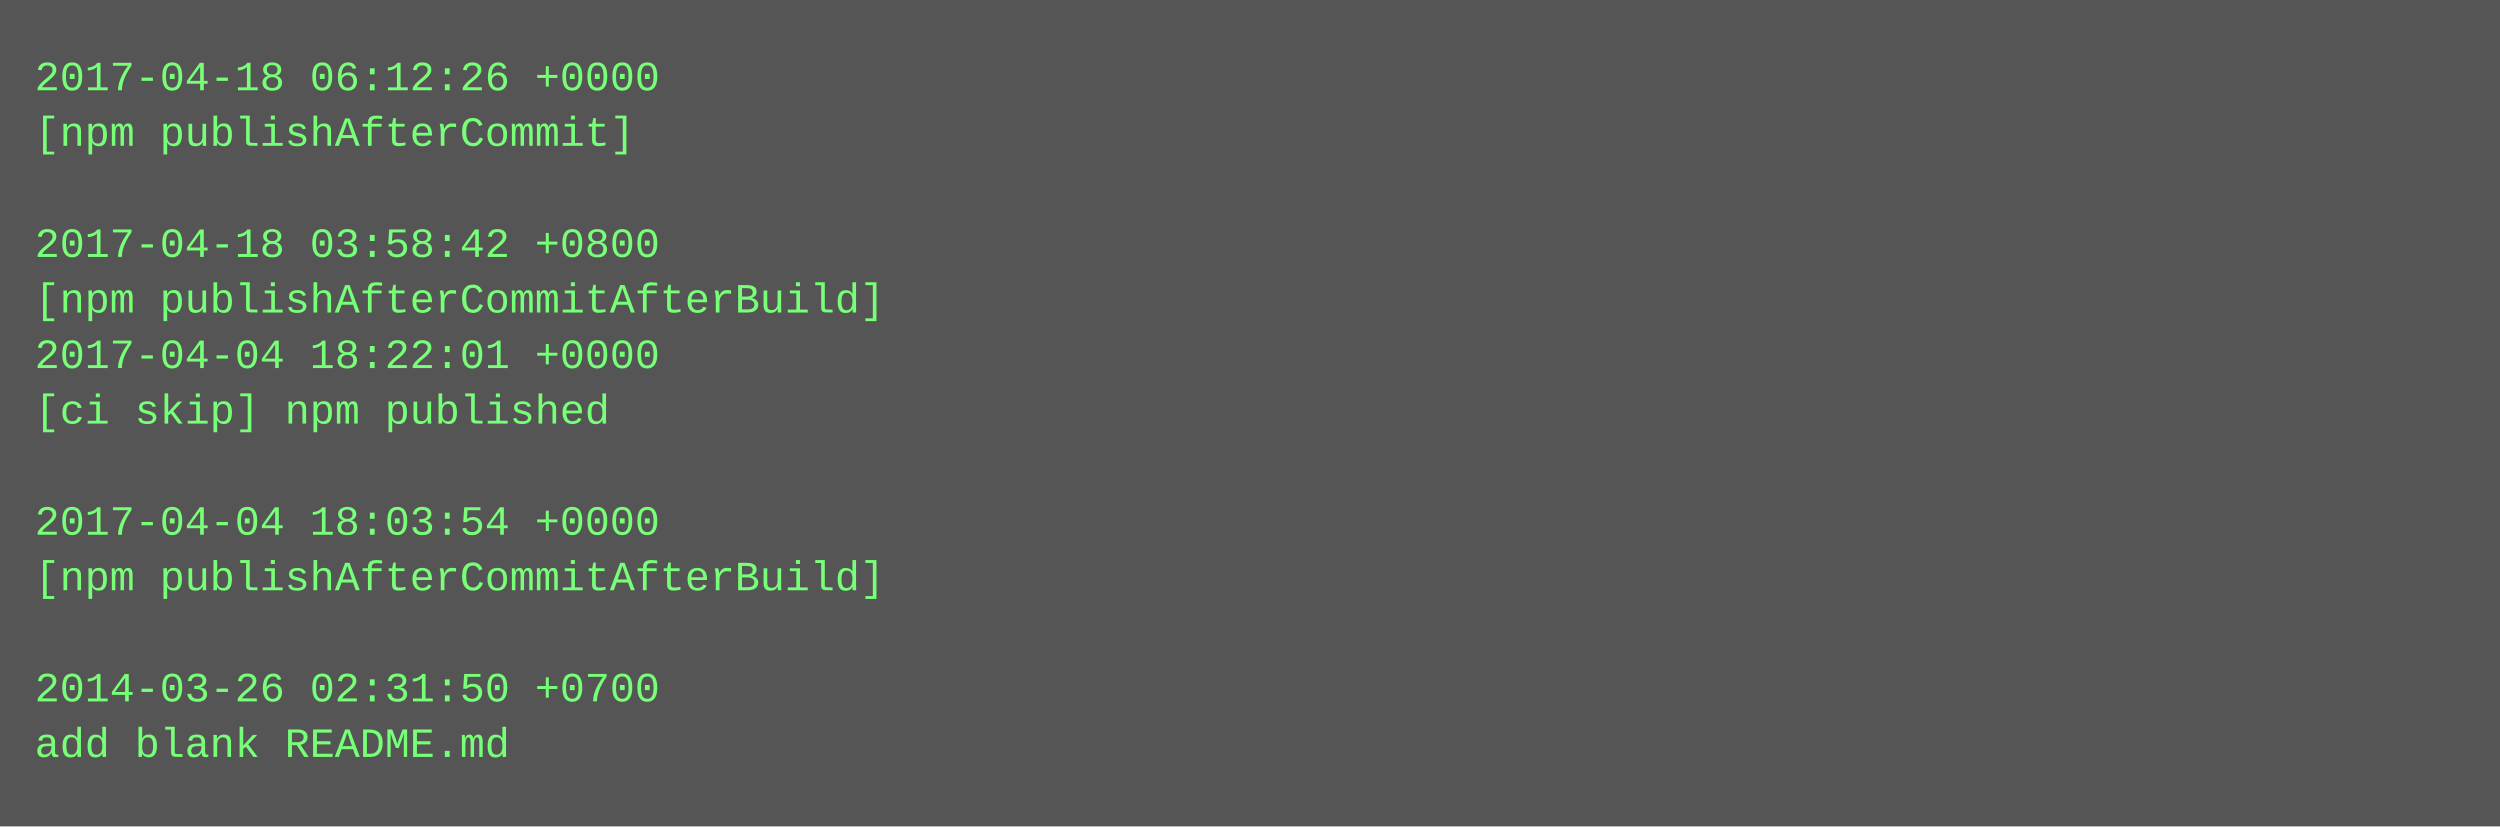
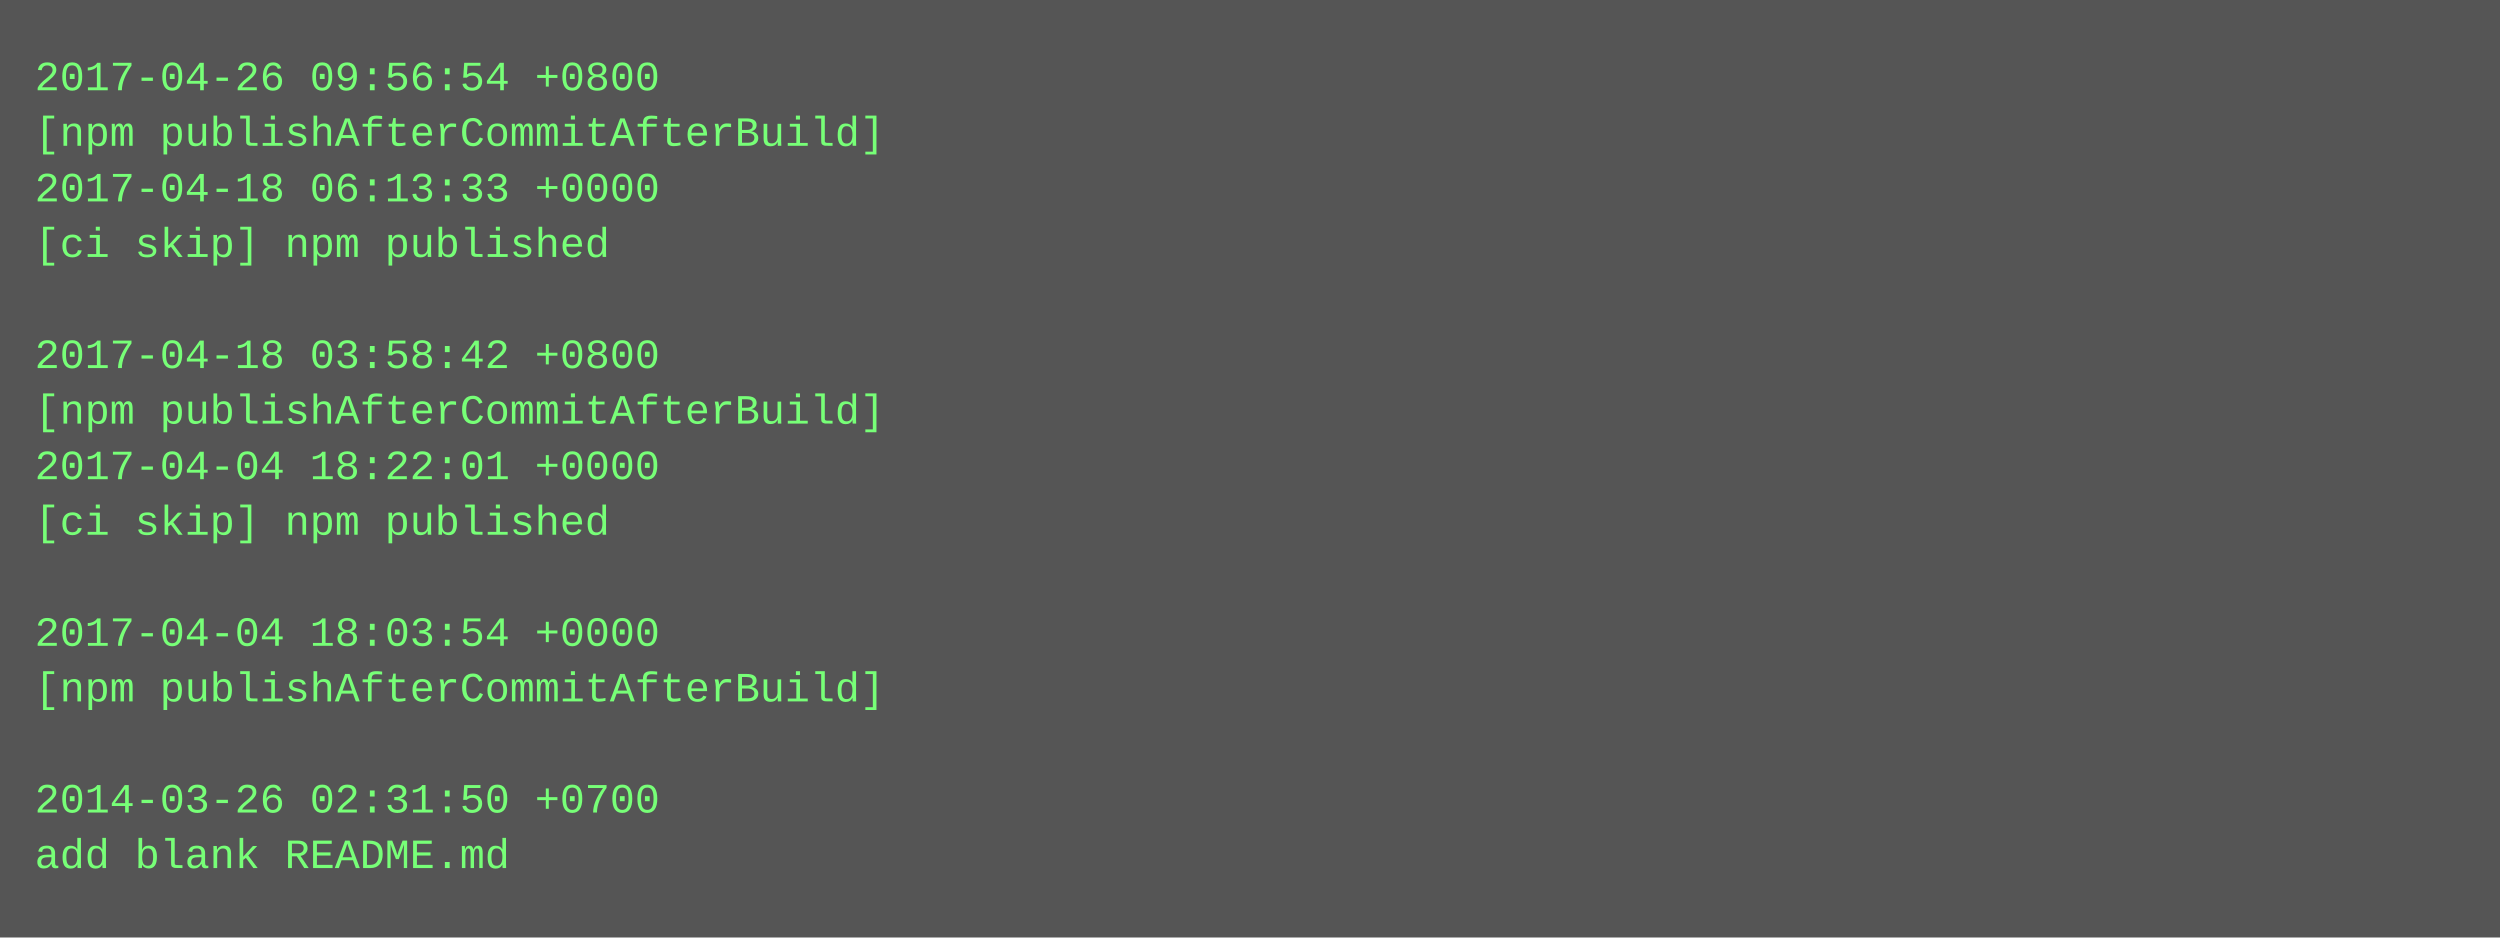
- <svg xmlns="http://www.w3.org/2000/svg" height="238" width="720">
-   <rect height="238" fill="#555" width="720" />
+ <svg xmlns="http://www.w3.org/2000/svg" height="270" width="720">
+   <rect height="270" fill="#555" width="720" />
  <text fill="#7f7" font-family="Courier New" font-size="12" xml:space="preserve">
-     <tspan x="10" y="26">2017-04-18 06:12:26 +0000</tspan>
-     <tspan x="10" y="42">[npm publishAfterCommit]</tspan>
-     <tspan x="10" y="58" />
-     <tspan x="10" y="74">2017-04-18 03:58:42 +0800</tspan>
-     <tspan x="10" y="90">[npm publishAfterCommitAfterBuild]</tspan>
-     <tspan x="10" y="106">2017-04-04 18:22:01 +0000</tspan>
-     <tspan x="10" y="122">[ci skip] npm published</tspan>
-     <tspan x="10" y="138" />
-     <tspan x="10" y="154">2017-04-04 18:03:54 +0000</tspan>
-     <tspan x="10" y="170">[npm publishAfterCommitAfterBuild]</tspan>
-     <tspan x="10" y="186" />
-     <tspan x="10" y="202">2014-03-26 02:31:50 +0700</tspan>
-     <tspan x="10" y="218">add blank README.md</tspan>
+     <tspan x="10" y="26">2017-04-26 09:56:54 +0800</tspan>
+     <tspan x="10" y="42">[npm publishAfterCommitAfterBuild]</tspan>
+     <tspan x="10" y="58">2017-04-18 06:13:33 +0000</tspan>
+     <tspan x="10" y="74">[ci skip] npm published</tspan>
+     <tspan x="10" y="90" />
+     <tspan x="10" y="106">2017-04-18 03:58:42 +0800</tspan>
+     <tspan x="10" y="122">[npm publishAfterCommitAfterBuild]</tspan>
+     <tspan x="10" y="138">2017-04-04 18:22:01 +0000</tspan>
+     <tspan x="10" y="154">[ci skip] npm published</tspan>
+     <tspan x="10" y="170" />
+     <tspan x="10" y="186">2017-04-04 18:03:54 +0000</tspan>
+     <tspan x="10" y="202">[npm publishAfterCommitAfterBuild]</tspan>
+     <tspan x="10" y="218" />
+     <tspan x="10" y="234">2014-03-26 02:31:50 +0700</tspan>
+     <tspan x="10" y="250">add blank README.md</tspan>
  </text>
</svg>
